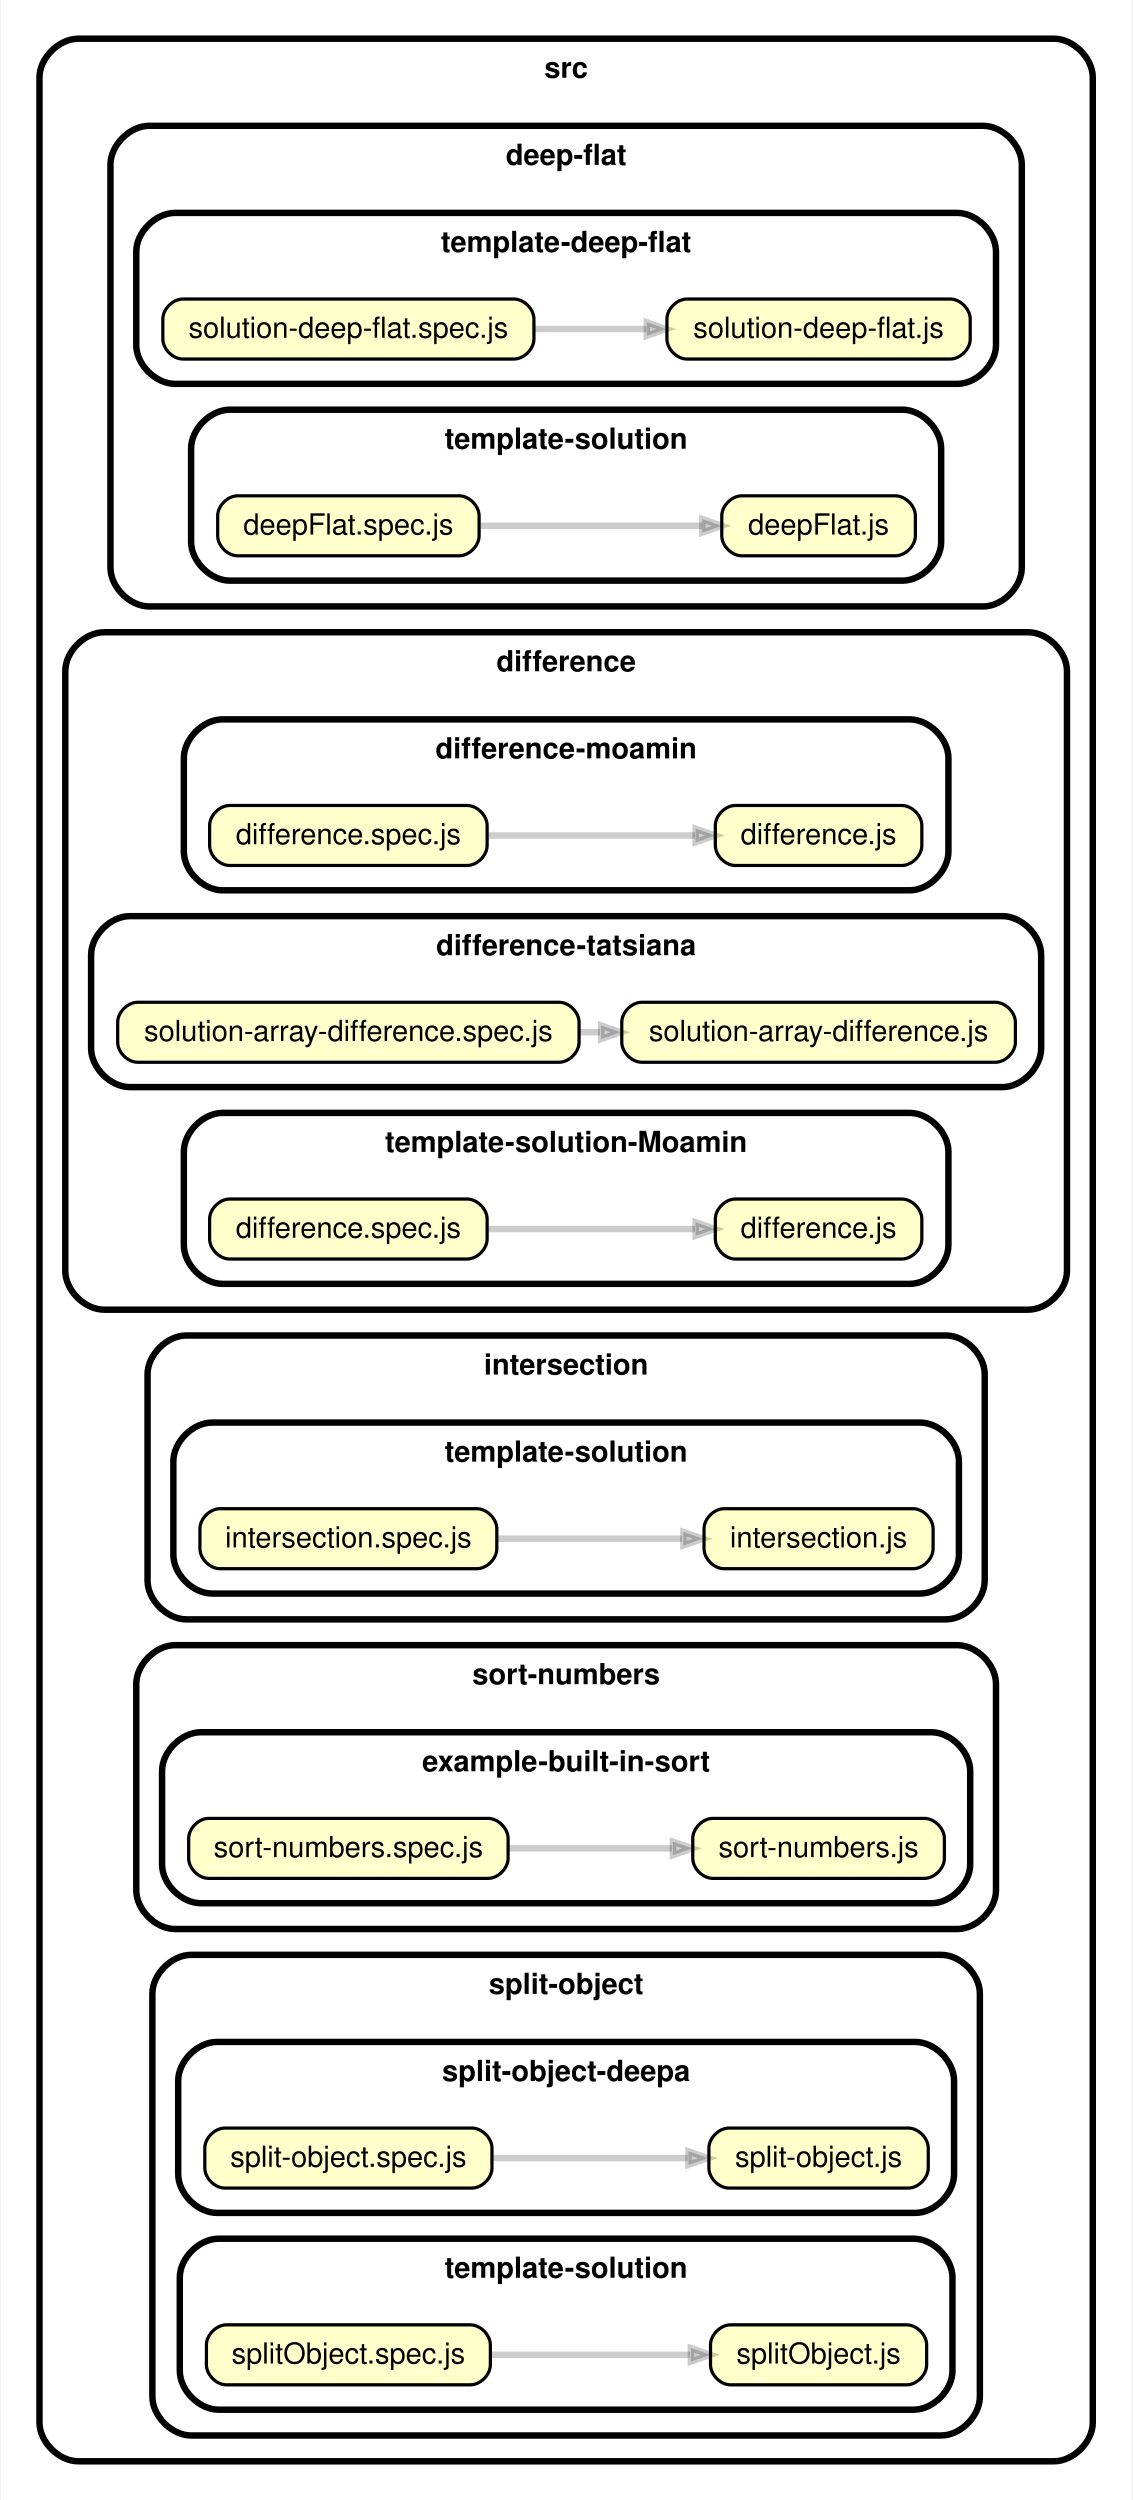
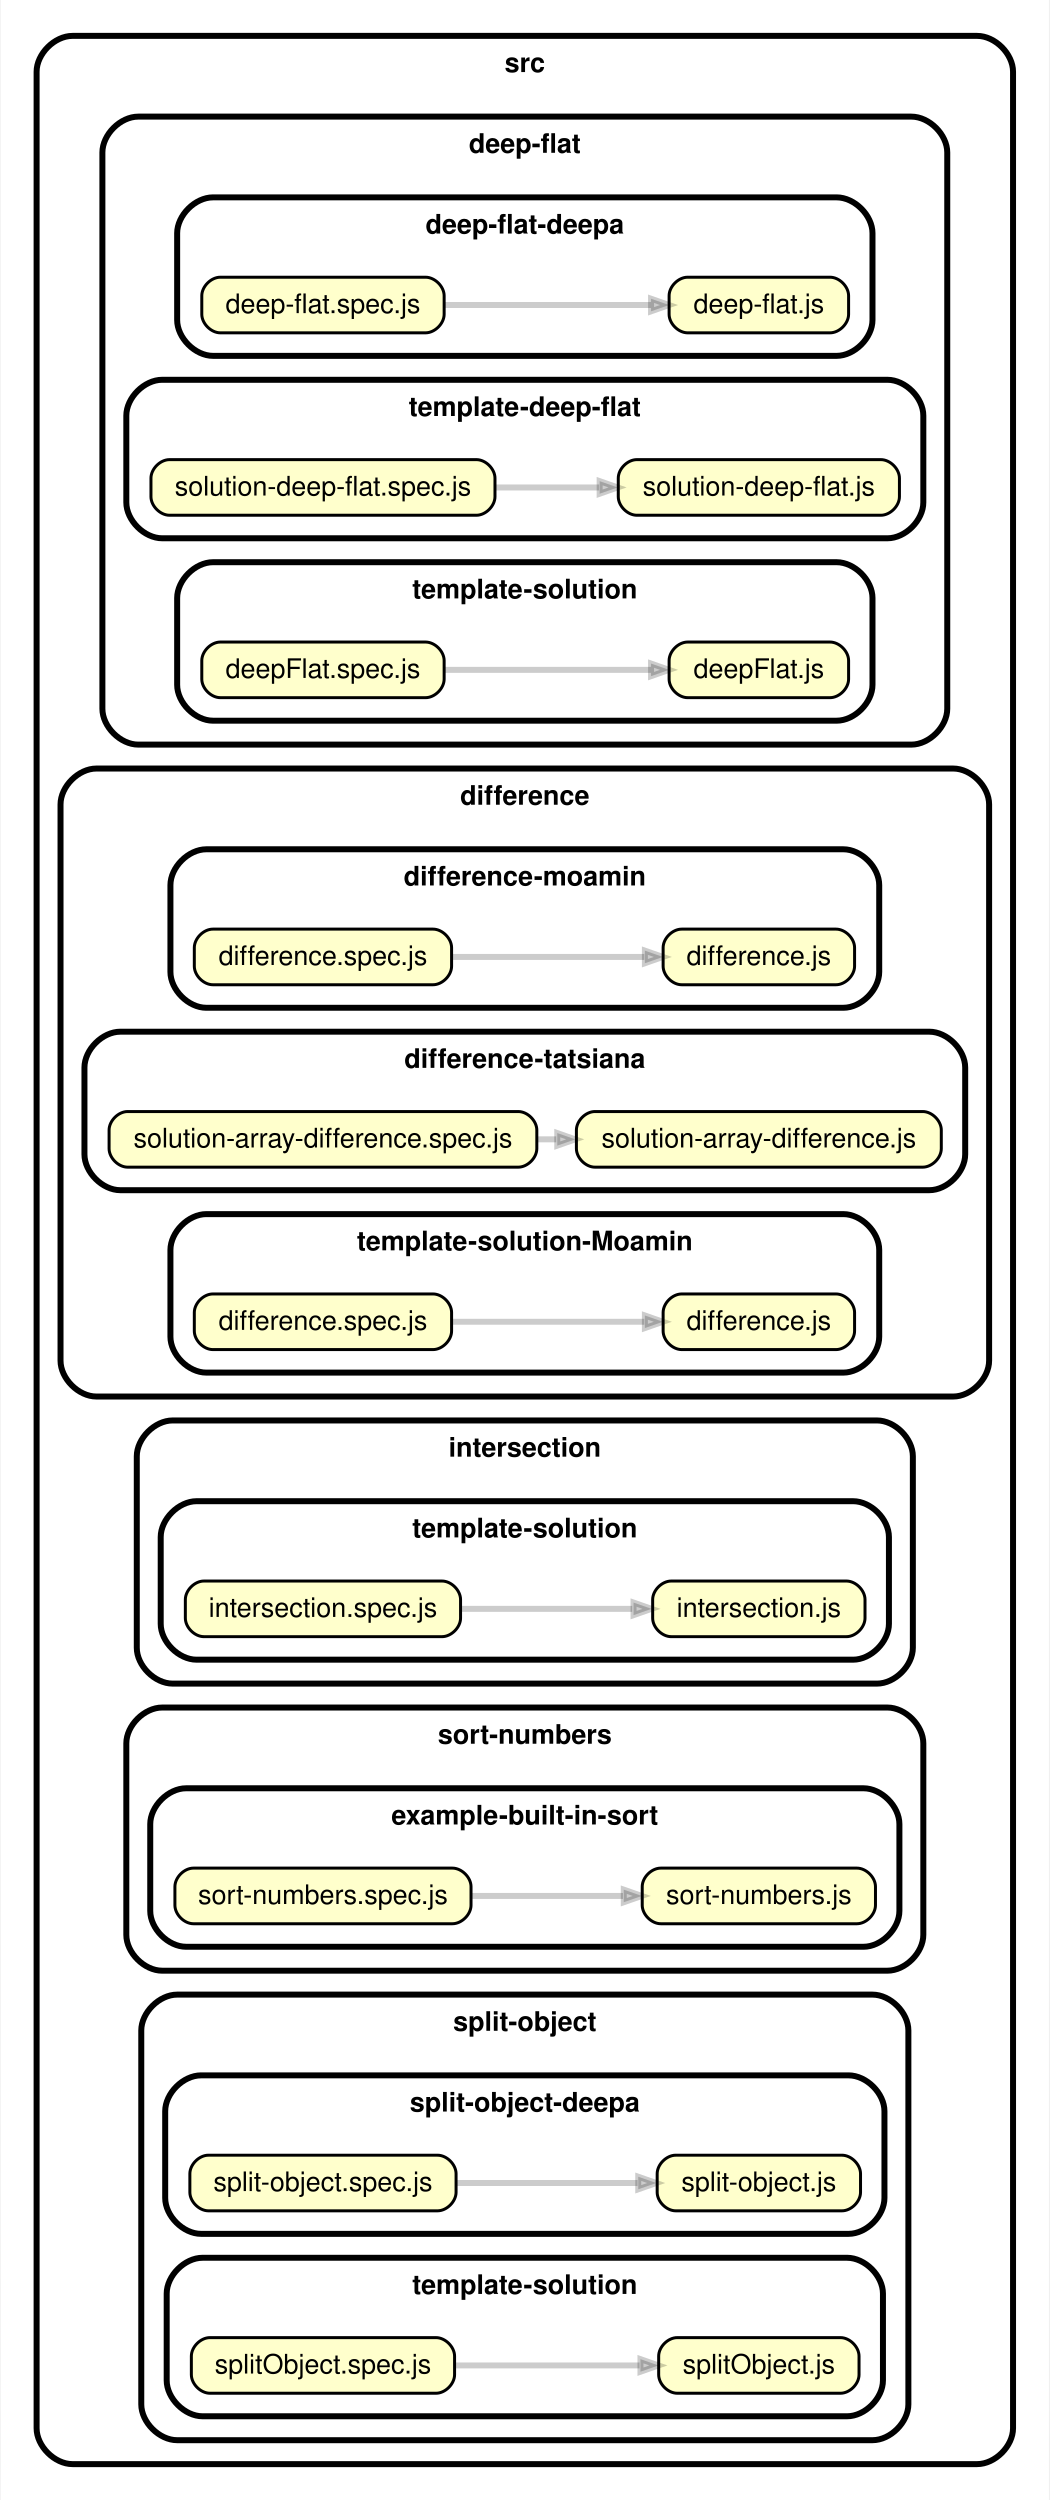
- <svg xmlns="http://www.w3.org/2000/svg" xmlns:xlink="http://www.w3.org/1999/xlink" width="351pt" height="775pt" viewBox="0.00 0.00 350.52 775.00">
-   <g id="graph0" class="graph" transform="scale(1 1) rotate(0) translate(4 771)">
-     <polygon fill="white" stroke="transparent" points="-4,4 -4,-771 346.52,-771 346.52,4 -4,4" />
+ <svg xmlns="http://www.w3.org/2000/svg" xmlns:xlink="http://www.w3.org/1999/xlink" width="351pt" height="836pt" viewBox="0.00 0.00 350.52 836.00">
+   <g id="graph0" class="graph" transform="scale(1 1) rotate(0) translate(4 832)">
+     <polygon fill="white" stroke="transparent" points="-4,4 -4,-832 346.52,-832 346.52,4 -4,4" />
    <g id="clust1" class="cluster">
-       <path fill="#ffffff" stroke="black" stroke-width="2" d="M20,-8C20,-8 322.52,-8 322.52,-8 328.52,-8 334.52,-14 334.52,-20 334.52,-20 334.52,-747 334.52,-747 334.52,-753 328.52,-759 322.52,-759 322.52,-759 20,-759 20,-759 14,-759 8,-753 8,-747 8,-747 8,-20 8,-20 8,-14 14,-8 20,-8" />
-       <text text-anchor="middle" x="171.26" y="-746.9" font-family="Helvetica,sans-Serif" font-weight="bold" font-size="9.00">src</text>
+       <path fill="#ffffff" stroke="black" stroke-width="2" d="M20,-8C20,-8 322.52,-8 322.52,-8 328.52,-8 334.52,-14 334.52,-20 334.52,-20 334.52,-808 334.52,-808 334.52,-814 328.52,-820 322.52,-820 322.52,-820 20,-820 20,-820 14,-820 8,-814 8,-808 8,-808 8,-20 8,-20 8,-14 14,-8 20,-8" />
+       <text text-anchor="middle" x="171.26" y="-807.9" font-family="Helvetica,sans-Serif" font-weight="bold" font-size="9.00">src</text>
    </g>
    <g id="clust2" class="cluster">
-       <path fill="#ffffff" stroke="black" stroke-width="2" d="M42,-583C42,-583 300.52,-583 300.52,-583 306.52,-583 312.52,-589 312.52,-595 312.52,-595 312.52,-720 312.52,-720 312.52,-726 306.52,-732 300.52,-732 300.52,-732 42,-732 42,-732 36,-732 30,-726 30,-720 30,-720 30,-595 30,-595 30,-589 36,-583 42,-583" />
-       <text text-anchor="middle" x="171.26" y="-719.9" font-family="Helvetica,sans-Serif" font-weight="bold" font-size="9.00">deep-flat</text>
+       <path fill="#ffffff" stroke="black" stroke-width="2" d="M42,-583C42,-583 300.52,-583 300.52,-583 306.52,-583 312.52,-589 312.52,-595 312.52,-595 312.52,-781 312.52,-781 312.52,-787 306.52,-793 300.52,-793 300.52,-793 42,-793 42,-793 36,-793 30,-787 30,-781 30,-781 30,-595 30,-595 30,-589 36,-583 42,-583" />
+       <text text-anchor="middle" x="171.26" y="-780.9" font-family="Helvetica,sans-Serif" font-weight="bold" font-size="9.00">deep-flat</text>
    </g>
    <g id="clust3" class="cluster">
+       <path fill="#ffffff" stroke="black" stroke-width="2" d="M67,-713C67,-713 275.52,-713 275.52,-713 281.52,-713 287.52,-719 287.52,-725 287.52,-725 287.52,-754 287.52,-754 287.52,-760 281.52,-766 275.52,-766 275.52,-766 67,-766 67,-766 61,-766 55,-760 55,-754 55,-754 55,-725 55,-725 55,-719 61,-713 67,-713" />
+       <text text-anchor="middle" x="171.26" y="-753.9" font-family="Helvetica,sans-Serif" font-weight="bold" font-size="9.00">deep-flat-deepa</text>
+     </g>
+     <g id="clust4" class="cluster">
      <path fill="#ffffff" stroke="black" stroke-width="2" d="M50,-652C50,-652 292.52,-652 292.52,-652 298.52,-652 304.52,-658 304.52,-664 304.52,-664 304.52,-693 304.52,-693 304.52,-699 298.52,-705 292.52,-705 292.52,-705 50,-705 50,-705 44,-705 38,-699 38,-693 38,-693 38,-664 38,-664 38,-658 44,-652 50,-652" />
      <text text-anchor="middle" x="171.26" y="-692.9" font-family="Helvetica,sans-Serif" font-weight="bold" font-size="9.00">template-deep-flat</text>
    </g>
-     <g id="clust4" class="cluster">
+     <g id="clust5" class="cluster">
      <path fill="#ffffff" stroke="black" stroke-width="2" d="M67,-591C67,-591 275.52,-591 275.52,-591 281.52,-591 287.52,-597 287.52,-603 287.52,-603 287.52,-632 287.52,-632 287.52,-638 281.52,-644 275.52,-644 275.52,-644 67,-644 67,-644 61,-644 55,-638 55,-632 55,-632 55,-603 55,-603 55,-597 61,-591 67,-591" />
      <text text-anchor="middle" x="171.26" y="-631.9" font-family="Helvetica,sans-Serif" font-weight="bold" font-size="9.00">template-solution</text>
    </g>
-     <g id="clust5" class="cluster">
+     <g id="clust6" class="cluster">
      <path fill="#ffffff" stroke="black" stroke-width="2" d="M28,-365C28,-365 314.52,-365 314.52,-365 320.52,-365 326.52,-371 326.52,-377 326.52,-377 326.52,-563 326.52,-563 326.52,-569 320.52,-575 314.52,-575 314.52,-575 28,-575 28,-575 22,-575 16,-569 16,-563 16,-563 16,-377 16,-377 16,-371 22,-365 28,-365" />
      <text text-anchor="middle" x="171.26" y="-562.9" font-family="Helvetica,sans-Serif" font-weight="bold" font-size="9.00">difference</text>
    </g>
-     <g id="clust6" class="cluster">
+     <g id="clust7" class="cluster">
      <path fill="#ffffff" stroke="black" stroke-width="2" d="M64.75,-495C64.75,-495 277.77,-495 277.77,-495 283.77,-495 289.77,-501 289.77,-507 289.77,-507 289.77,-536 289.77,-536 289.77,-542 283.77,-548 277.77,-548 277.77,-548 64.75,-548 64.75,-548 58.75,-548 52.75,-542 52.75,-536 52.75,-536 52.75,-507 52.75,-507 52.75,-501 58.75,-495 64.75,-495" />
      <text text-anchor="middle" x="171.26" y="-535.9" font-family="Helvetica,sans-Serif" font-weight="bold" font-size="9.00">difference-moamin</text>
    </g>
-     <g id="clust7" class="cluster">
+     <g id="clust8" class="cluster">
      <path fill="#ffffff" stroke="black" stroke-width="2" d="M36,-434C36,-434 306.52,-434 306.52,-434 312.52,-434 318.52,-440 318.52,-446 318.52,-446 318.52,-475 318.52,-475 318.52,-481 312.52,-487 306.52,-487 306.52,-487 36,-487 36,-487 30,-487 24,-481 24,-475 24,-475 24,-446 24,-446 24,-440 30,-434 36,-434" />
      <text text-anchor="middle" x="171.26" y="-474.9" font-family="Helvetica,sans-Serif" font-weight="bold" font-size="9.00">difference-tatsiana</text>
    </g>
-     <g id="clust8" class="cluster">
+     <g id="clust9" class="cluster">
      <path fill="#ffffff" stroke="black" stroke-width="2" d="M64.75,-373C64.75,-373 277.77,-373 277.77,-373 283.77,-373 289.77,-379 289.77,-385 289.77,-385 289.77,-414 289.77,-414 289.77,-420 283.77,-426 277.77,-426 277.77,-426 64.75,-426 64.75,-426 58.75,-426 52.75,-420 52.75,-414 52.75,-414 52.75,-385 52.75,-385 52.75,-379 58.75,-373 64.75,-373" />
      <text text-anchor="middle" x="171.26" y="-413.9" font-family="Helvetica,sans-Serif" font-weight="bold" font-size="9.00">template-solution-Moamin</text>
    </g>
-     <g id="clust9" class="cluster">
+     <g id="clust10" class="cluster">
      <path fill="#ffffff" stroke="black" stroke-width="2" d="M53.5,-269C53.5,-269 289.02,-269 289.02,-269 295.02,-269 301.02,-275 301.02,-281 301.02,-281 301.02,-345 301.02,-345 301.02,-351 295.02,-357 289.02,-357 289.02,-357 53.5,-357 53.5,-357 47.5,-357 41.5,-351 41.5,-345 41.5,-345 41.5,-281 41.5,-281 41.5,-275 47.5,-269 53.5,-269" />
      <text text-anchor="middle" x="171.26" y="-344.9" font-family="Helvetica,sans-Serif" font-weight="bold" font-size="9.00">intersection</text>
    </g>
-     <g id="clust10" class="cluster">
+     <g id="clust11" class="cluster">
      <path fill="#ffffff" stroke="black" stroke-width="2" d="M61.5,-277C61.5,-277 281.02,-277 281.02,-277 287.02,-277 293.02,-283 293.02,-289 293.02,-289 293.02,-318 293.02,-318 293.02,-324 287.02,-330 281.02,-330 281.02,-330 61.5,-330 61.5,-330 55.5,-330 49.5,-324 49.5,-318 49.5,-318 49.5,-289 49.5,-289 49.5,-283 55.5,-277 61.5,-277" />
      <text text-anchor="middle" x="171.26" y="-317.9" font-family="Helvetica,sans-Serif" font-weight="bold" font-size="9.00">template-solution</text>
    </g>
-     <g id="clust11" class="cluster">
+     <g id="clust12" class="cluster">
      <path fill="#ffffff" stroke="black" stroke-width="2" d="M50,-173C50,-173 292.52,-173 292.52,-173 298.52,-173 304.52,-179 304.52,-185 304.52,-185 304.52,-249 304.52,-249 304.52,-255 298.52,-261 292.52,-261 292.52,-261 50,-261 50,-261 44,-261 38,-255 38,-249 38,-249 38,-185 38,-185 38,-179 44,-173 50,-173" />
      <text text-anchor="middle" x="171.26" y="-248.9" font-family="Helvetica,sans-Serif" font-weight="bold" font-size="9.00">sort-numbers</text>
    </g>
-     <g id="clust12" class="cluster">
+     <g id="clust13" class="cluster">
      <path fill="#ffffff" stroke="black" stroke-width="2" d="M58,-181C58,-181 284.52,-181 284.52,-181 290.52,-181 296.52,-187 296.52,-193 296.52,-193 296.52,-222 296.52,-222 296.52,-228 290.52,-234 284.52,-234 284.52,-234 58,-234 58,-234 52,-234 46,-228 46,-222 46,-222 46,-193 46,-193 46,-187 52,-181 58,-181" />
      <text text-anchor="middle" x="171.26" y="-221.9" font-family="Helvetica,sans-Serif" font-weight="bold" font-size="9.00">example-built-in-sort</text>
    </g>
-     <g id="clust13" class="cluster">
+     <g id="clust14" class="cluster">
      <path fill="#ffffff" stroke="black" stroke-width="2" d="M55,-16C55,-16 287.52,-16 287.52,-16 293.52,-16 299.52,-22 299.52,-28 299.52,-28 299.52,-153 299.52,-153 299.52,-159 293.52,-165 287.52,-165 287.52,-165 55,-165 55,-165 49,-165 43,-159 43,-153 43,-153 43,-28 43,-28 43,-22 49,-16 55,-16" />
      <text text-anchor="middle" x="171.26" y="-152.9" font-family="Helvetica,sans-Serif" font-weight="bold" font-size="9.00">split-object</text>
    </g>
-     <g id="clust14" class="cluster">
+     <g id="clust15" class="cluster">
      <path fill="#ffffff" stroke="black" stroke-width="2" d="M63,-85C63,-85 279.52,-85 279.52,-85 285.52,-85 291.52,-91 291.52,-97 291.52,-97 291.52,-126 291.52,-126 291.52,-132 285.52,-138 279.52,-138 279.52,-138 63,-138 63,-138 57,-138 51,-132 51,-126 51,-126 51,-97 51,-97 51,-91 57,-85 63,-85" />
      <text text-anchor="middle" x="171.26" y="-125.9" font-family="Helvetica,sans-Serif" font-weight="bold" font-size="9.00">split-object-deepa</text>
    </g>
-     <g id="clust15" class="cluster">
+     <g id="clust16" class="cluster">
      <path fill="#ffffff" stroke="black" stroke-width="2" d="M63.5,-24C63.5,-24 279.02,-24 279.02,-24 285.02,-24 291.02,-30 291.02,-36 291.02,-36 291.02,-65 291.02,-65 291.02,-71 285.02,-77 279.02,-77 279.02,-77 63.5,-77 63.5,-77 57.5,-77 51.5,-71 51.5,-65 51.5,-65 51.5,-36 51.5,-36 51.5,-30 57.5,-24 63.5,-24" />
      <text text-anchor="middle" x="171.26" y="-64.9" font-family="Helvetica,sans-Serif" font-weight="bold" font-size="9.00">template-solution</text>
    </g>
    <g id="node1" class="node">
      <g id="a_node1">
+         <a xlink:href="../src/deep-flat/deep-flat-deepa/deep-flat.js" xlink:title="deep-flat.js">
+           <path fill="#ffffcc" stroke="black" d="M273.33,-739.3C273.33,-739.3 225.71,-739.3 225.71,-739.3 222.61,-739.3 219.51,-736.2 219.51,-733.1 219.51,-733.1 219.51,-726.9 219.51,-726.9 219.51,-723.8 222.61,-720.7 225.71,-720.7 225.71,-720.7 273.33,-720.7 273.33,-720.7 276.43,-720.7 279.53,-723.8 279.53,-726.9 279.53,-726.9 279.53,-733.1 279.53,-733.1 279.53,-736.2 276.43,-739.3 273.33,-739.3" />
+           <text text-anchor="middle" x="249.52" y="-727.3" font-family="Helvetica,sans-Serif" font-size="9.00">deep-flat.js</text>
+         </a>
+       </g>
+     </g>
+     <g id="node2" class="node">
+       <g id="a_node2">
+         <a xlink:href="../src/deep-flat/deep-flat-deepa/deep-flat.spec.js" xlink:title="deep-flat.spec.js">
+           <path fill="#ffffcc" stroke="black" d="M138.07,-739.3C138.07,-739.3 69.44,-739.3 69.44,-739.3 66.34,-739.3 63.24,-736.2 63.24,-733.1 63.24,-733.1 63.24,-726.9 63.24,-726.9 63.24,-723.8 66.34,-720.7 69.44,-720.7 69.44,-720.7 138.07,-720.7 138.07,-720.7 141.17,-720.7 144.28,-723.8 144.28,-726.9 144.28,-726.9 144.28,-733.1 144.28,-733.1 144.28,-736.2 141.17,-739.3 138.07,-739.3" />
+           <text text-anchor="middle" x="103.76" y="-727.3" font-family="Helvetica,sans-Serif" font-size="9.00">deep-flat.spec.js</text>
+         </a>
+       </g>
+     </g>
+     <g id="edge1" class="edge">
+       <path fill="none" stroke="#000000" stroke-width="2" stroke-opacity="0.2" d="M144.42,-730C166.06,-730 192.6,-730 213.47,-730" />
+       <polygon fill="#000000" fill-opacity="0.2" stroke="#000000" stroke-width="2" stroke-opacity="0.2" points="213.47,-732.1 219.47,-730 213.47,-727.9 213.47,-732.1" />
+     </g>
+     <g id="node3" class="node">
+       <g id="a_node3">
        <a xlink:href="../src/deep-flat/template-deep-flat/solution-deep-flat.js" xlink:title="solution-deep-flat.js">
          <path fill="#ffffcc" stroke="black" d="M290.33,-678.3C290.33,-678.3 208.71,-678.3 208.71,-678.3 205.61,-678.3 202.51,-675.2 202.51,-672.1 202.51,-672.1 202.51,-665.9 202.51,-665.9 202.51,-662.8 205.61,-659.7 208.71,-659.7 208.71,-659.7 290.33,-659.7 290.33,-659.7 293.43,-659.7 296.53,-662.8 296.53,-665.9 296.53,-665.9 296.53,-672.1 296.53,-672.1 296.53,-675.2 293.43,-678.3 290.33,-678.3" />
          <text text-anchor="middle" x="249.52" y="-666.3" font-family="Helvetica,sans-Serif" font-size="9.00">solution-deep-flat.js</text>
        </a>
      </g>
    </g>
-     <g id="node2" class="node">
-       <g id="a_node2">
+     <g id="node4" class="node">
+       <g id="a_node4">
        <a xlink:href="../src/deep-flat/template-deep-flat/solution-deep-flat.spec.js" xlink:title="solution-deep-flat.spec.js">
          <path fill="#ffffcc" stroke="black" d="M155.08,-678.3C155.08,-678.3 52.44,-678.3 52.44,-678.3 49.34,-678.3 46.24,-675.2 46.24,-672.1 46.24,-672.1 46.24,-665.9 46.24,-665.9 46.24,-662.8 49.34,-659.7 52.44,-659.7 52.44,-659.7 155.08,-659.7 155.08,-659.7 158.18,-659.7 161.28,-662.8 161.28,-665.9 161.28,-665.9 161.28,-672.1 161.28,-672.1 161.28,-675.2 158.18,-678.3 155.08,-678.3" />
          <text text-anchor="middle" x="103.76" y="-666.3" font-family="Helvetica,sans-Serif" font-size="9.00">solution-deep-flat.spec.js</text>
        </a>
      </g>
    </g>
-     <g id="edge1" class="edge">
+     <g id="edge2" class="edge">
      <path fill="none" stroke="#000000" stroke-width="2" stroke-opacity="0.2" d="M161.58,-669C172.97,-669 184.88,-669 196.12,-669" />
      <polygon fill="#000000" fill-opacity="0.2" stroke="#000000" stroke-width="2" stroke-opacity="0.2" points="196.28,-671.1 202.28,-669 196.28,-666.9 196.28,-671.1" />
    </g>
-     <g id="node3" class="node">
-       <g id="a_node3">
+     <g id="node5" class="node">
+       <g id="a_node5">
        <a xlink:href="../src/deep-flat/template-solution/deepFlat.js" xlink:title="deepFlat.js">
          <path fill="#ffffcc" stroke="black" d="M273.33,-617.3C273.33,-617.3 225.71,-617.3 225.71,-617.3 222.61,-617.3 219.51,-614.2 219.51,-611.1 219.51,-611.1 219.51,-604.9 219.51,-604.9 219.51,-601.8 222.61,-598.7 225.71,-598.7 225.71,-598.7 273.33,-598.7 273.33,-598.7 276.43,-598.7 279.53,-601.8 279.53,-604.9 279.53,-604.9 279.53,-611.1 279.53,-611.1 279.53,-614.2 276.43,-617.3 273.33,-617.3" />
          <text text-anchor="middle" x="249.52" y="-605.3" font-family="Helvetica,sans-Serif" font-size="9.00">deepFlat.js</text>
        </a>
      </g>
    </g>
-     <g id="node4" class="node">
-       <g id="a_node4">
+     <g id="node6" class="node">
+       <g id="a_node6">
        <a xlink:href="../src/deep-flat/template-solution/deepFlat.spec.js" xlink:title="deepFlat.spec.js">
          <path fill="#ffffcc" stroke="black" d="M138.08,-617.3C138.08,-617.3 69.44,-617.3 69.44,-617.3 66.34,-617.3 63.24,-614.2 63.24,-611.1 63.24,-611.1 63.24,-604.9 63.24,-604.9 63.24,-601.8 66.34,-598.7 69.44,-598.7 69.44,-598.7 138.08,-598.7 138.08,-598.7 141.18,-598.7 144.28,-601.8 144.28,-604.9 144.28,-604.9 144.28,-611.1 144.28,-611.1 144.28,-614.2 141.18,-617.3 138.08,-617.3" />
          <text text-anchor="middle" x="103.76" y="-605.3" font-family="Helvetica,sans-Serif" font-size="9.00">deepFlat.spec.js</text>
        </a>
      </g>
    </g>
-     <g id="edge2" class="edge">
+     <g id="edge3" class="edge">
      <path fill="none" stroke="#000000" stroke-width="2" stroke-opacity="0.2" d="M144.42,-608C166.06,-608 192.6,-608 213.47,-608" />
      <polygon fill="#000000" fill-opacity="0.2" stroke="#000000" stroke-width="2" stroke-opacity="0.2" points="213.47,-610.1 219.47,-608 213.47,-605.9 213.47,-610.1" />
    </g>
-     <g id="node5" class="node">
-       <g id="a_node5">
+     <g id="node7" class="node">
+       <g id="a_node7">
        <a xlink:href="../src/difference/difference-moamin/difference.js" xlink:title="difference.js">
          <path fill="#ffffcc" stroke="black" d="M275.33,-521.3C275.33,-521.3 223.71,-521.3 223.71,-521.3 220.61,-521.3 217.51,-518.2 217.51,-515.1 217.51,-515.1 217.51,-508.9 217.51,-508.9 217.51,-505.8 220.61,-502.7 223.71,-502.7 223.71,-502.7 275.33,-502.7 275.33,-502.7 278.43,-502.7 281.53,-505.8 281.53,-508.9 281.53,-508.9 281.53,-515.1 281.53,-515.1 281.53,-518.2 278.43,-521.3 275.33,-521.3" />
          <text text-anchor="middle" x="249.52" y="-509.3" font-family="Helvetica,sans-Serif" font-size="9.00">difference.js</text>
        </a>
      </g>
    </g>
-     <g id="node6" class="node">
-       <g id="a_node6">
+     <g id="node8" class="node">
+       <g id="a_node8">
        <a xlink:href="../src/difference/difference-moamin/difference.spec.js" xlink:title="difference.spec.js">
          <path fill="#ffffcc" stroke="black" d="M140.57,-521.3C140.57,-521.3 66.94,-521.3 66.94,-521.3 63.84,-521.3 60.74,-518.2 60.74,-515.1 60.74,-515.1 60.74,-508.9 60.74,-508.9 60.74,-505.8 63.84,-502.7 66.94,-502.7 66.94,-502.7 140.57,-502.7 140.57,-502.7 143.67,-502.7 146.77,-505.8 146.77,-508.9 146.77,-508.9 146.77,-515.1 146.77,-515.1 146.77,-518.2 143.67,-521.3 140.57,-521.3" />
          <text text-anchor="middle" x="103.76" y="-509.3" font-family="Helvetica,sans-Serif" font-size="9.00">difference.spec.js</text>
        </a>
      </g>
    </g>
-     <g id="edge3" class="edge">
+     <g id="edge4" class="edge">
      <path fill="none" stroke="#000000" stroke-width="2" stroke-opacity="0.2" d="M147.11,-512C167.44,-512 191.58,-512 211.21,-512" />
      <polygon fill="#000000" fill-opacity="0.2" stroke="#000000" stroke-width="2" stroke-opacity="0.2" points="211.41,-514.1 217.41,-512 211.41,-509.9 211.41,-514.1" />
    </g>
-     <g id="node7" class="node">
-       <g id="a_node7">
+     <g id="node9" class="node">
+       <g id="a_node9">
        <a xlink:href="../src/difference/difference-tatsiana/solution-array-difference.js" xlink:title="solution-array-difference.js">
          <path fill="#ffffcc" stroke="black" d="M304.33,-460.3C304.33,-460.3 194.71,-460.3 194.71,-460.3 191.61,-460.3 188.51,-457.2 188.51,-454.1 188.51,-454.1 188.51,-447.9 188.51,-447.9 188.51,-444.8 191.61,-441.7 194.71,-441.7 194.71,-441.7 304.33,-441.7 304.33,-441.7 307.43,-441.7 310.53,-444.8 310.53,-447.9 310.53,-447.9 310.53,-454.1 310.53,-454.1 310.53,-457.2 307.43,-460.3 304.33,-460.3" />
          <text text-anchor="middle" x="249.52" y="-448.3" font-family="Helvetica,sans-Serif" font-size="9.00">solution-array-difference.js</text>
        </a>
      </g>
    </g>
-     <g id="node8" class="node">
-       <g id="a_node8">
+     <g id="node10" class="node">
+       <g id="a_node10">
        <a xlink:href="../src/difference/difference-tatsiana/solution-array-difference.spec.js" xlink:title="solution-array-difference.spec.js">
          <path fill="#ffffcc" stroke="black" d="M169.07,-460.3C169.07,-460.3 38.44,-460.3 38.44,-460.3 35.34,-460.3 32.24,-457.2 32.24,-454.1 32.24,-454.1 32.24,-447.9 32.24,-447.9 32.24,-444.8 35.34,-441.7 38.44,-441.7 38.44,-441.7 169.07,-441.7 169.07,-441.7 172.17,-441.7 175.27,-444.8 175.27,-447.9 175.27,-447.9 175.27,-454.1 175.27,-454.1 175.27,-457.2 172.17,-460.3 169.07,-460.3" />
          <text text-anchor="middle" x="103.76" y="-448.3" font-family="Helvetica,sans-Serif" font-size="9.00">solution-array-difference.spec.js</text>
        </a>
      </g>
    </g>
-     <g id="edge4" class="edge">
+     <g id="edge5" class="edge">
      <path fill="none" stroke="#000000" stroke-width="2" stroke-opacity="0.2" d="M175.37,-451C177.5,-451 179.64,-451 181.76,-451" />
      <polygon fill="#000000" fill-opacity="0.2" stroke="#000000" stroke-width="2" stroke-opacity="0.2" points="182.11,-453.1 188.11,-451 182.11,-448.9 182.11,-453.1" />
    </g>
-     <g id="node9" class="node">
-       <g id="a_node9">
+     <g id="node11" class="node">
+       <g id="a_node11">
        <a xlink:href="../src/difference/template-solution-Moamin/difference.js" xlink:title="difference.js">
          <path fill="#ffffcc" stroke="black" d="M275.33,-399.3C275.33,-399.3 223.71,-399.3 223.71,-399.3 220.61,-399.3 217.51,-396.2 217.51,-393.1 217.51,-393.1 217.51,-386.9 217.51,-386.9 217.51,-383.8 220.61,-380.7 223.71,-380.7 223.71,-380.7 275.33,-380.7 275.33,-380.7 278.43,-380.7 281.53,-383.8 281.53,-386.9 281.53,-386.9 281.53,-393.1 281.53,-393.1 281.53,-396.2 278.43,-399.3 275.33,-399.3" />
          <text text-anchor="middle" x="249.52" y="-387.3" font-family="Helvetica,sans-Serif" font-size="9.00">difference.js</text>
        </a>
      </g>
    </g>
-     <g id="node10" class="node">
-       <g id="a_node10">
+     <g id="node12" class="node">
+       <g id="a_node12">
        <a xlink:href="../src/difference/template-solution-Moamin/difference.spec.js" xlink:title="difference.spec.js">
          <path fill="#ffffcc" stroke="black" d="M140.57,-399.3C140.57,-399.3 66.94,-399.3 66.94,-399.3 63.84,-399.3 60.74,-396.2 60.74,-393.1 60.74,-393.1 60.74,-386.9 60.74,-386.9 60.74,-383.8 63.84,-380.7 66.94,-380.7 66.94,-380.7 140.57,-380.7 140.57,-380.7 143.67,-380.7 146.77,-383.8 146.77,-386.9 146.77,-386.9 146.77,-393.1 146.77,-393.1 146.77,-396.2 143.67,-399.3 140.57,-399.3" />
          <text text-anchor="middle" x="103.76" y="-387.3" font-family="Helvetica,sans-Serif" font-size="9.00">difference.spec.js</text>
        </a>
      </g>
    </g>
-     <g id="edge5" class="edge">
+     <g id="edge6" class="edge">
      <path fill="none" stroke="#000000" stroke-width="2" stroke-opacity="0.2" d="M147.11,-390C167.44,-390 191.58,-390 211.21,-390" />
      <polygon fill="#000000" fill-opacity="0.2" stroke="#000000" stroke-width="2" stroke-opacity="0.2" points="211.41,-392.1 217.41,-390 211.41,-387.9 211.41,-392.1" />
    </g>
-     <g id="node11" class="node">
-       <g id="a_node11">
+     <g id="node13" class="node">
+       <g id="a_node13">
        <a xlink:href="../src/intersection/template-solution/intersection.js" xlink:title="intersection.js">
          <path fill="#ffffcc" stroke="black" d="M278.82,-303.3C278.82,-303.3 220.21,-303.3 220.21,-303.3 217.11,-303.3 214.01,-300.2 214.01,-297.1 214.01,-297.1 214.01,-290.9 214.01,-290.9 214.01,-287.8 217.11,-284.7 220.21,-284.7 220.21,-284.7 278.82,-284.7 278.82,-284.7 281.92,-284.7 285.02,-287.8 285.02,-290.9 285.02,-290.9 285.02,-297.1 285.02,-297.1 285.02,-300.2 281.92,-303.3 278.82,-303.3" />
          <text text-anchor="middle" x="249.52" y="-291.3" font-family="Helvetica,sans-Serif" font-size="9.00">intersection.js</text>
        </a>
      </g>
    </g>
-     <g id="node12" class="node">
-       <g id="a_node12">
+     <g id="node14" class="node">
+       <g id="a_node14">
        <a xlink:href="../src/intersection/template-solution/intersection.spec.js" xlink:title="intersection.spec.js">
          <path fill="#ffffcc" stroke="black" d="M143.57,-303.3C143.57,-303.3 63.94,-303.3 63.94,-303.3 60.84,-303.3 57.74,-300.2 57.74,-297.1 57.74,-297.1 57.74,-290.9 57.74,-290.9 57.74,-287.8 60.84,-284.7 63.94,-284.7 63.94,-284.7 143.57,-284.7 143.57,-284.7 146.67,-284.7 149.77,-287.8 149.77,-290.9 149.77,-290.9 149.77,-297.1 149.77,-297.1 149.77,-300.2 146.67,-303.3 143.57,-303.3" />
          <text text-anchor="middle" x="103.76" y="-291.3" font-family="Helvetica,sans-Serif" font-size="9.00">intersection.spec.js</text>
        </a>
      </g>
    </g>
-     <g id="edge6" class="edge">
+     <g id="edge7" class="edge">
      <path fill="none" stroke="#000000" stroke-width="2" stroke-opacity="0.2" d="M149.85,-294C168.18,-294 189.23,-294 207.17,-294" />
      <polygon fill="#000000" fill-opacity="0.2" stroke="#000000" stroke-width="2" stroke-opacity="0.2" points="207.62,-296.1 213.62,-294 207.62,-291.9 207.62,-296.1" />
    </g>
-     <g id="node13" class="node">
-       <g id="a_node13">
+     <g id="node15" class="node">
+       <g id="a_node15">
        <a xlink:href="../src/sort-numbers/example-built-in-sort/sort-numbers.js" xlink:title="sort-numbers.js">
          <path fill="#ffffcc" stroke="black" d="M282.32,-207.3C282.32,-207.3 216.72,-207.3 216.72,-207.3 213.62,-207.3 210.52,-204.2 210.52,-201.1 210.52,-201.1 210.52,-194.9 210.52,-194.9 210.52,-191.8 213.62,-188.7 216.72,-188.7 216.72,-188.7 282.32,-188.7 282.32,-188.7 285.42,-188.7 288.52,-191.8 288.52,-194.9 288.52,-194.9 288.52,-201.1 288.52,-201.1 288.52,-204.2 285.42,-207.3 282.32,-207.3" />
          <text text-anchor="middle" x="249.52" y="-195.3" font-family="Helvetica,sans-Serif" font-size="9.00">sort-numbers.js</text>
        </a>
      </g>
    </g>
-     <g id="node14" class="node">
-       <g id="a_node14">
+     <g id="node16" class="node">
+       <g id="a_node16">
        <a xlink:href="../src/sort-numbers/example-built-in-sort/sort-numbers.spec.js" xlink:title="sort-numbers.spec.js">
          <path fill="#ffffcc" stroke="black" d="M147.06,-207.3C147.06,-207.3 60.45,-207.3 60.45,-207.3 57.35,-207.3 54.25,-204.2 54.25,-201.1 54.25,-201.1 54.25,-194.9 54.25,-194.9 54.25,-191.8 57.35,-188.7 60.45,-188.7 60.45,-188.7 147.06,-188.7 147.06,-188.7 150.16,-188.7 153.27,-191.8 153.27,-194.9 153.27,-194.9 153.27,-201.1 153.27,-201.1 153.27,-204.2 150.16,-207.3 147.06,-207.3" />
          <text text-anchor="middle" x="103.76" y="-195.3" font-family="Helvetica,sans-Serif" font-size="9.00">sort-numbers.spec.js</text>
        </a>
      </g>
    </g>
-     <g id="edge7" class="edge">
+     <g id="edge8" class="edge">
      <path fill="none" stroke="#000000" stroke-width="2" stroke-opacity="0.2" d="M153.43,-198C169.82,-198 188.02,-198 204.08,-198" />
      <polygon fill="#000000" fill-opacity="0.2" stroke="#000000" stroke-width="2" stroke-opacity="0.2" points="204.35,-200.1 210.35,-198 204.35,-195.9 204.35,-200.1" />
    </g>
-     <g id="node15" class="node">
-       <g id="a_node15">
+     <g id="node17" class="node">
+       <g id="a_node17">
        <a xlink:href="../src/split-object/split-object-deepa/split-object.js" xlink:title="split-object.js">
          <path fill="#ffffcc" stroke="black" d="M277.32,-111.3C277.32,-111.3 221.72,-111.3 221.72,-111.3 218.62,-111.3 215.52,-108.2 215.52,-105.1 215.52,-105.1 215.52,-98.9 215.52,-98.9 215.52,-95.8 218.62,-92.7 221.72,-92.7 221.72,-92.7 277.32,-92.7 277.32,-92.7 280.42,-92.7 283.52,-95.8 283.52,-98.9 283.52,-98.9 283.52,-105.1 283.52,-105.1 283.52,-108.2 280.42,-111.3 277.32,-111.3" />
          <text text-anchor="middle" x="249.52" y="-99.3" font-family="Helvetica,sans-Serif" font-size="9.00">split-object.js</text>
        </a>
      </g>
    </g>
-     <g id="node16" class="node">
-       <g id="a_node16">
+     <g id="node18" class="node">
+       <g id="a_node18">
        <a xlink:href="../src/split-object/split-object-deepa/split-object.spec.js" xlink:title="split-object.spec.js">
          <path fill="#ffffcc" stroke="black" d="M142.07,-111.3C142.07,-111.3 65.45,-111.3 65.45,-111.3 62.35,-111.3 59.25,-108.2 59.25,-105.1 59.25,-105.1 59.25,-98.9 59.25,-98.9 59.25,-95.8 62.35,-92.7 65.45,-92.7 65.45,-92.7 142.07,-92.7 142.07,-92.7 145.17,-92.7 148.27,-95.8 148.27,-98.9 148.27,-98.9 148.27,-105.1 148.27,-105.1 148.27,-108.2 145.17,-111.3 142.07,-111.3" />
          <text text-anchor="middle" x="103.76" y="-99.3" font-family="Helvetica,sans-Serif" font-size="9.00">split-object.spec.js</text>
        </a>
      </g>
    </g>
-     <g id="edge8" class="edge">
+     <g id="edge9" class="edge">
      <path fill="none" stroke="#000000" stroke-width="2" stroke-opacity="0.2" d="M148.28,-102C167.59,-102 190.14,-102 208.96,-102" />
      <polygon fill="#000000" fill-opacity="0.2" stroke="#000000" stroke-width="2" stroke-opacity="0.2" points="209.19,-104.1 215.19,-102 209.19,-99.9 209.19,-104.1" />
    </g>
-     <g id="node17" class="node">
-       <g id="a_node17">
+     <g id="node19" class="node">
+       <g id="a_node19">
        <a xlink:href="../src/split-object/template-solution/splitObject.js" xlink:title="splitObject.js">
          <path fill="#ffffcc" stroke="black" d="M276.82,-50.3C276.82,-50.3 222.22,-50.3 222.22,-50.3 219.12,-50.3 216.02,-47.2 216.02,-44.1 216.02,-44.1 216.02,-37.9 216.02,-37.9 216.02,-34.8 219.12,-31.7 222.22,-31.7 222.22,-31.7 276.82,-31.7 276.82,-31.7 279.92,-31.7 283.02,-34.8 283.02,-37.9 283.02,-37.9 283.02,-44.1 283.02,-44.1 283.02,-47.2 279.92,-50.3 276.82,-50.3" />
          <text text-anchor="middle" x="249.52" y="-38.3" font-family="Helvetica,sans-Serif" font-size="9.00">splitObject.js</text>
        </a>
      </g>
    </g>
-     <g id="node18" class="node">
-       <g id="a_node18">
+     <g id="node20" class="node">
+       <g id="a_node20">
        <a xlink:href="../src/split-object/template-solution/splitObject.spec.js" xlink:title="splitObject.spec.js">
          <path fill="#ffffcc" stroke="black" d="M141.57,-50.3C141.57,-50.3 65.95,-50.3 65.95,-50.3 62.85,-50.3 59.75,-47.2 59.75,-44.1 59.75,-44.1 59.75,-37.9 59.75,-37.9 59.75,-34.8 62.85,-31.7 65.95,-31.7 65.95,-31.7 141.57,-31.7 141.57,-31.7 144.67,-31.7 147.77,-34.8 147.77,-37.9 147.77,-37.9 147.77,-44.1 147.77,-44.1 147.77,-47.2 144.67,-50.3 141.57,-50.3" />
          <text text-anchor="middle" x="103.76" y="-38.3" font-family="Helvetica,sans-Serif" font-size="9.00">splitObject.spec.js</text>
        </a>
      </g>
    </g>
-     <g id="edge9" class="edge">
+     <g id="edge10" class="edge">
      <path fill="none" stroke="#000000" stroke-width="2" stroke-opacity="0.2" d="M147.89,-41C167.51,-41 190.54,-41 209.62,-41" />
      <polygon fill="#000000" fill-opacity="0.2" stroke="#000000" stroke-width="2" stroke-opacity="0.2" points="209.93,-43.1 215.93,-41 209.93,-38.9 209.93,-43.1" />
    </g>
  </g>
</svg>
